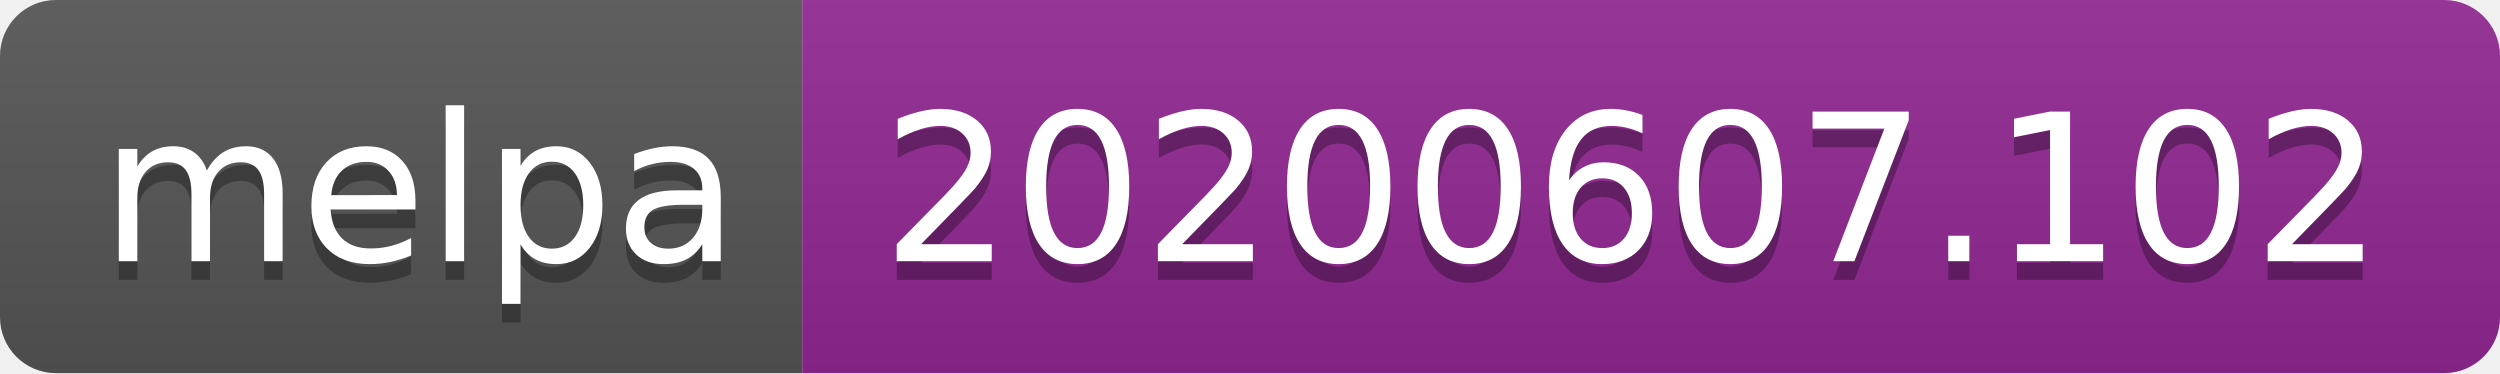
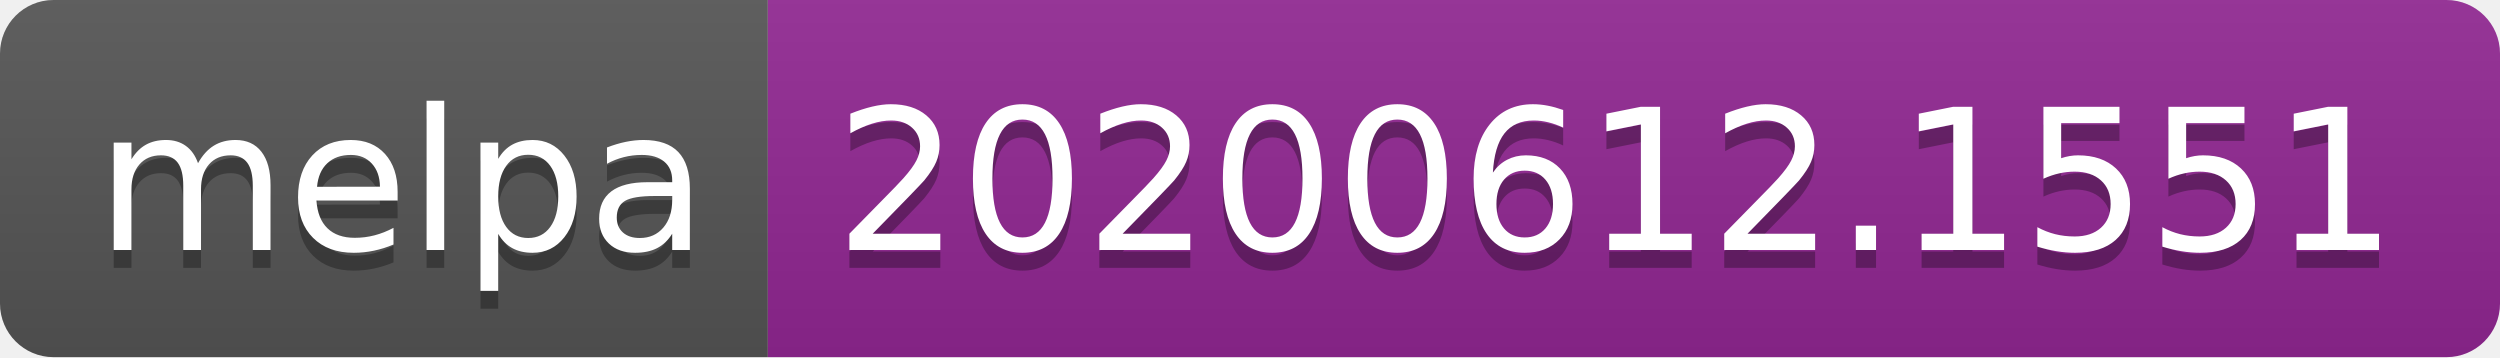
- <svg xmlns="http://www.w3.org/2000/svg" width="134" height="20">
+ <svg xmlns="http://www.w3.org/2000/svg" width="140" height="20">
  <linearGradient id="s" x2="0" y2="100%">
    <stop offset="0" stop-color="#bbb" stop-opacity=".1" />
    <stop offset="1" stop-opacity=".1" />
  </linearGradient>
  <clipPath id="r">
-     <rect width="134" height="20" rx="3" fill="#fff" />
+     <rect width="140" height="20" rx="3" fill="#fff" />
  </clipPath>
  <g clip-path="url(#r)">
    <rect width="43" height="20" fill="#555" />
-     <rect x="43" width="91" height="20" fill="#922793" />
-     <rect width="134" height="20" fill="url(#s)" />
+     <rect x="43" width="97" height="20" fill="#922793" />
+     <rect width="140" height="20" fill="url(#s)" />
  </g>
  <g fill="#fff" text-anchor="middle" font-family="Verdana,Geneva,DejaVu Sans,sans-serif" text-rendering="geometricPrecision" font-size="110">
    <text x="225" y="150" fill="#010101" fill-opacity=".3" transform="scale(.1)" textLength="330">melpa</text>
    <text x="225" y="140" transform="scale(.1)" textLength="330">melpa</text>
-     <text x="875" y="150" fill="#010101" fill-opacity=".3" transform="scale(.1)" textLength="810">20200607.102</text>
-     <text x="875" y="140" transform="scale(.1)" textLength="810">20200607.102</text>
+     <text x="905" y="150" fill="#010101" fill-opacity=".3" transform="scale(.1)" textLength="870">20200612.1551</text>
+     <text x="905" y="140" transform="scale(.1)" textLength="870">20200612.1551</text>
  </g>
</svg>
